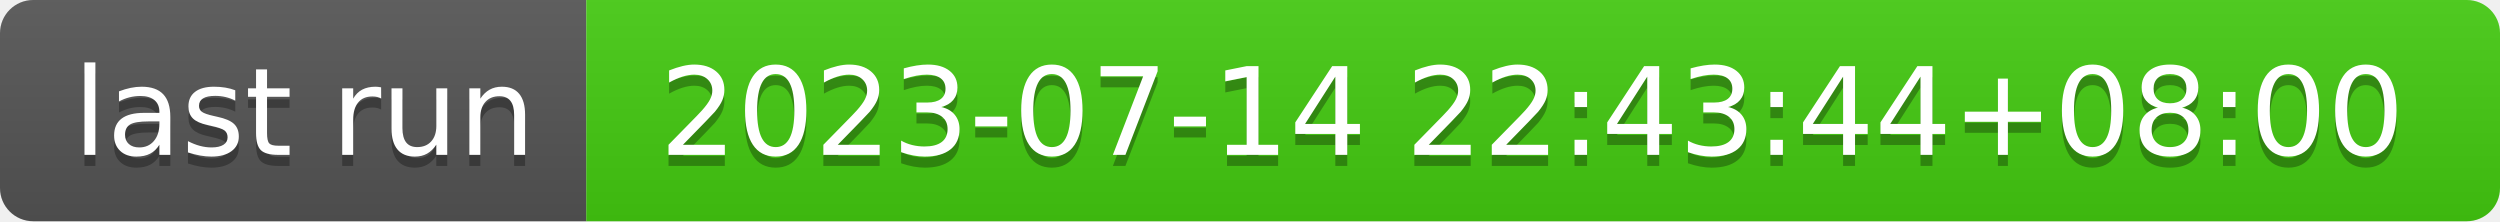
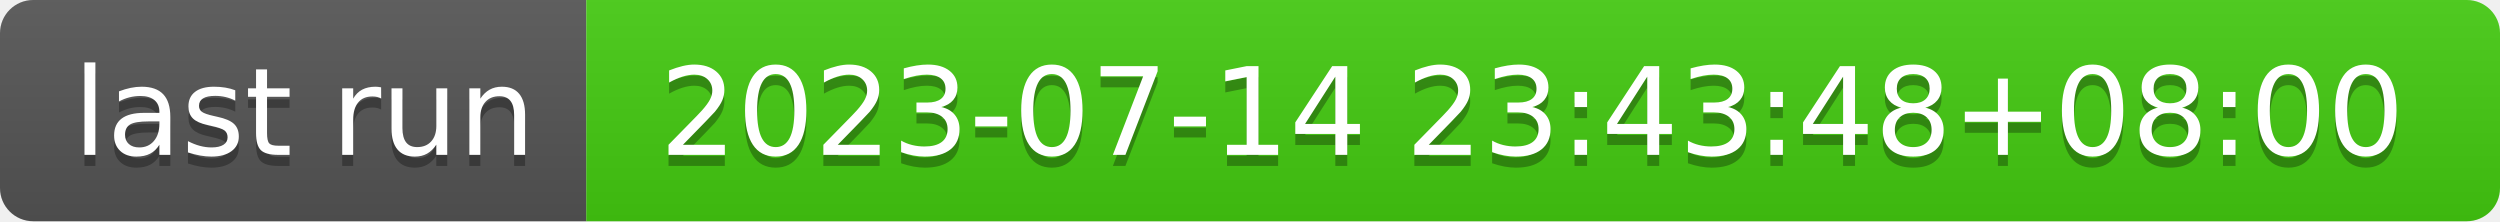
- <svg xmlns="http://www.w3.org/2000/svg" width="226" height="20" role="img" aria-label="last run: 2023-07-14 22:43:44+08:00">
+ <svg xmlns="http://www.w3.org/2000/svg" width="226" height="20" role="img" aria-label="last run: 2023-07-14 23:43:48+08:00">
  <linearGradient id="s" x2="0" y2="100%">
    <stop offset="0" stop-color="#bbb" stop-opacity=".1" />
    <stop offset="1" stop-opacity=".1" />
  </linearGradient>
  <clipPath id="r">
    <rect width="226" height="20" rx="3" fill="#fff" />
  </clipPath>
  <g clip-path="url(#r)">
    <rect width="53" height="20" fill="#555" />
    <rect x="53" width="173" height="20" fill="#4c1" />
    <rect width="226" height="20" fill="url(#s)" />
  </g>
  <g fill="#fff" text-anchor="middle" font-family="Verdana,Geneva,DejaVu Sans,sans-serif" text-rendering="geometricPrecision" font-size="110">
    <text aria-hidden="true" x="275" y="150" fill="#010101" fill-opacity=".3" transform="scale(.1)" textLength="430">last run</text>
    <text x="275" y="140" transform="scale(.1)" fill="#fff" textLength="430">last run</text>
-     <text aria-hidden="true" x="1385" y="150" fill="#010101" fill-opacity=".3" transform="scale(.1)" textLength="1630">2023-07-14 22:43:44+08:00</text>
-     <text x="1385" y="140" transform="scale(.1)" fill="#fff" textLength="1630">2023-07-14 22:43:44+08:00</text>
+     <text aria-hidden="true" x="1385" y="150" fill="#010101" fill-opacity=".3" transform="scale(.1)" textLength="1630">2023-07-14 23:43:48+08:00</text>
+     <text x="1385" y="140" transform="scale(.1)" fill="#fff" textLength="1630">2023-07-14 23:43:48+08:00</text>
  </g>
</svg>
